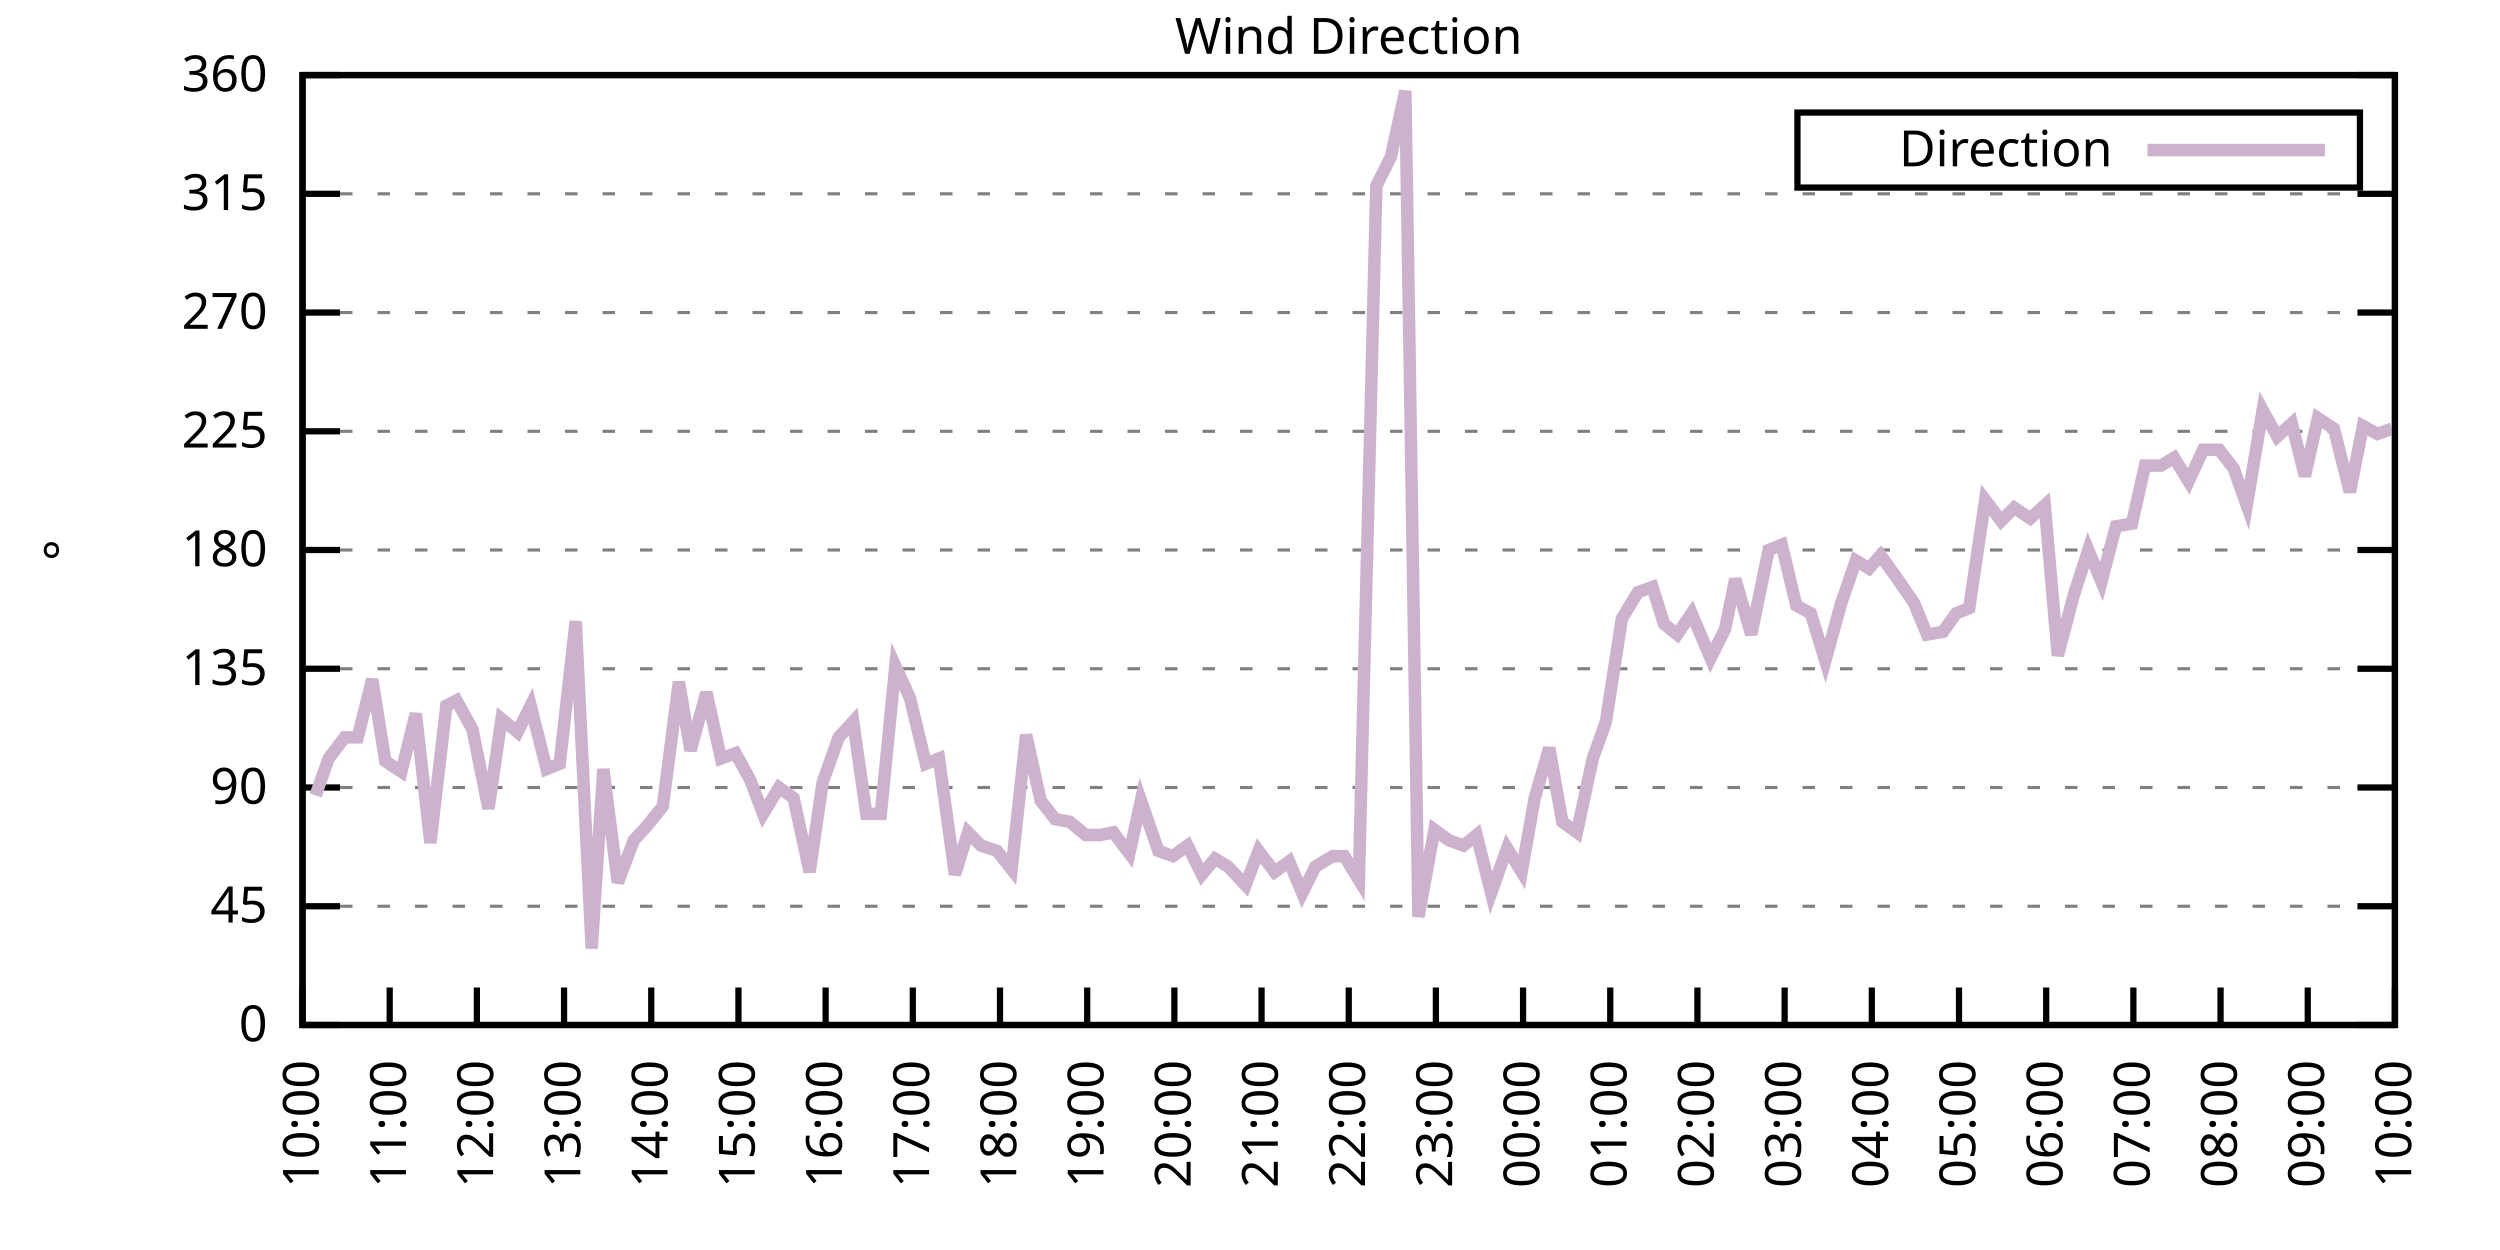
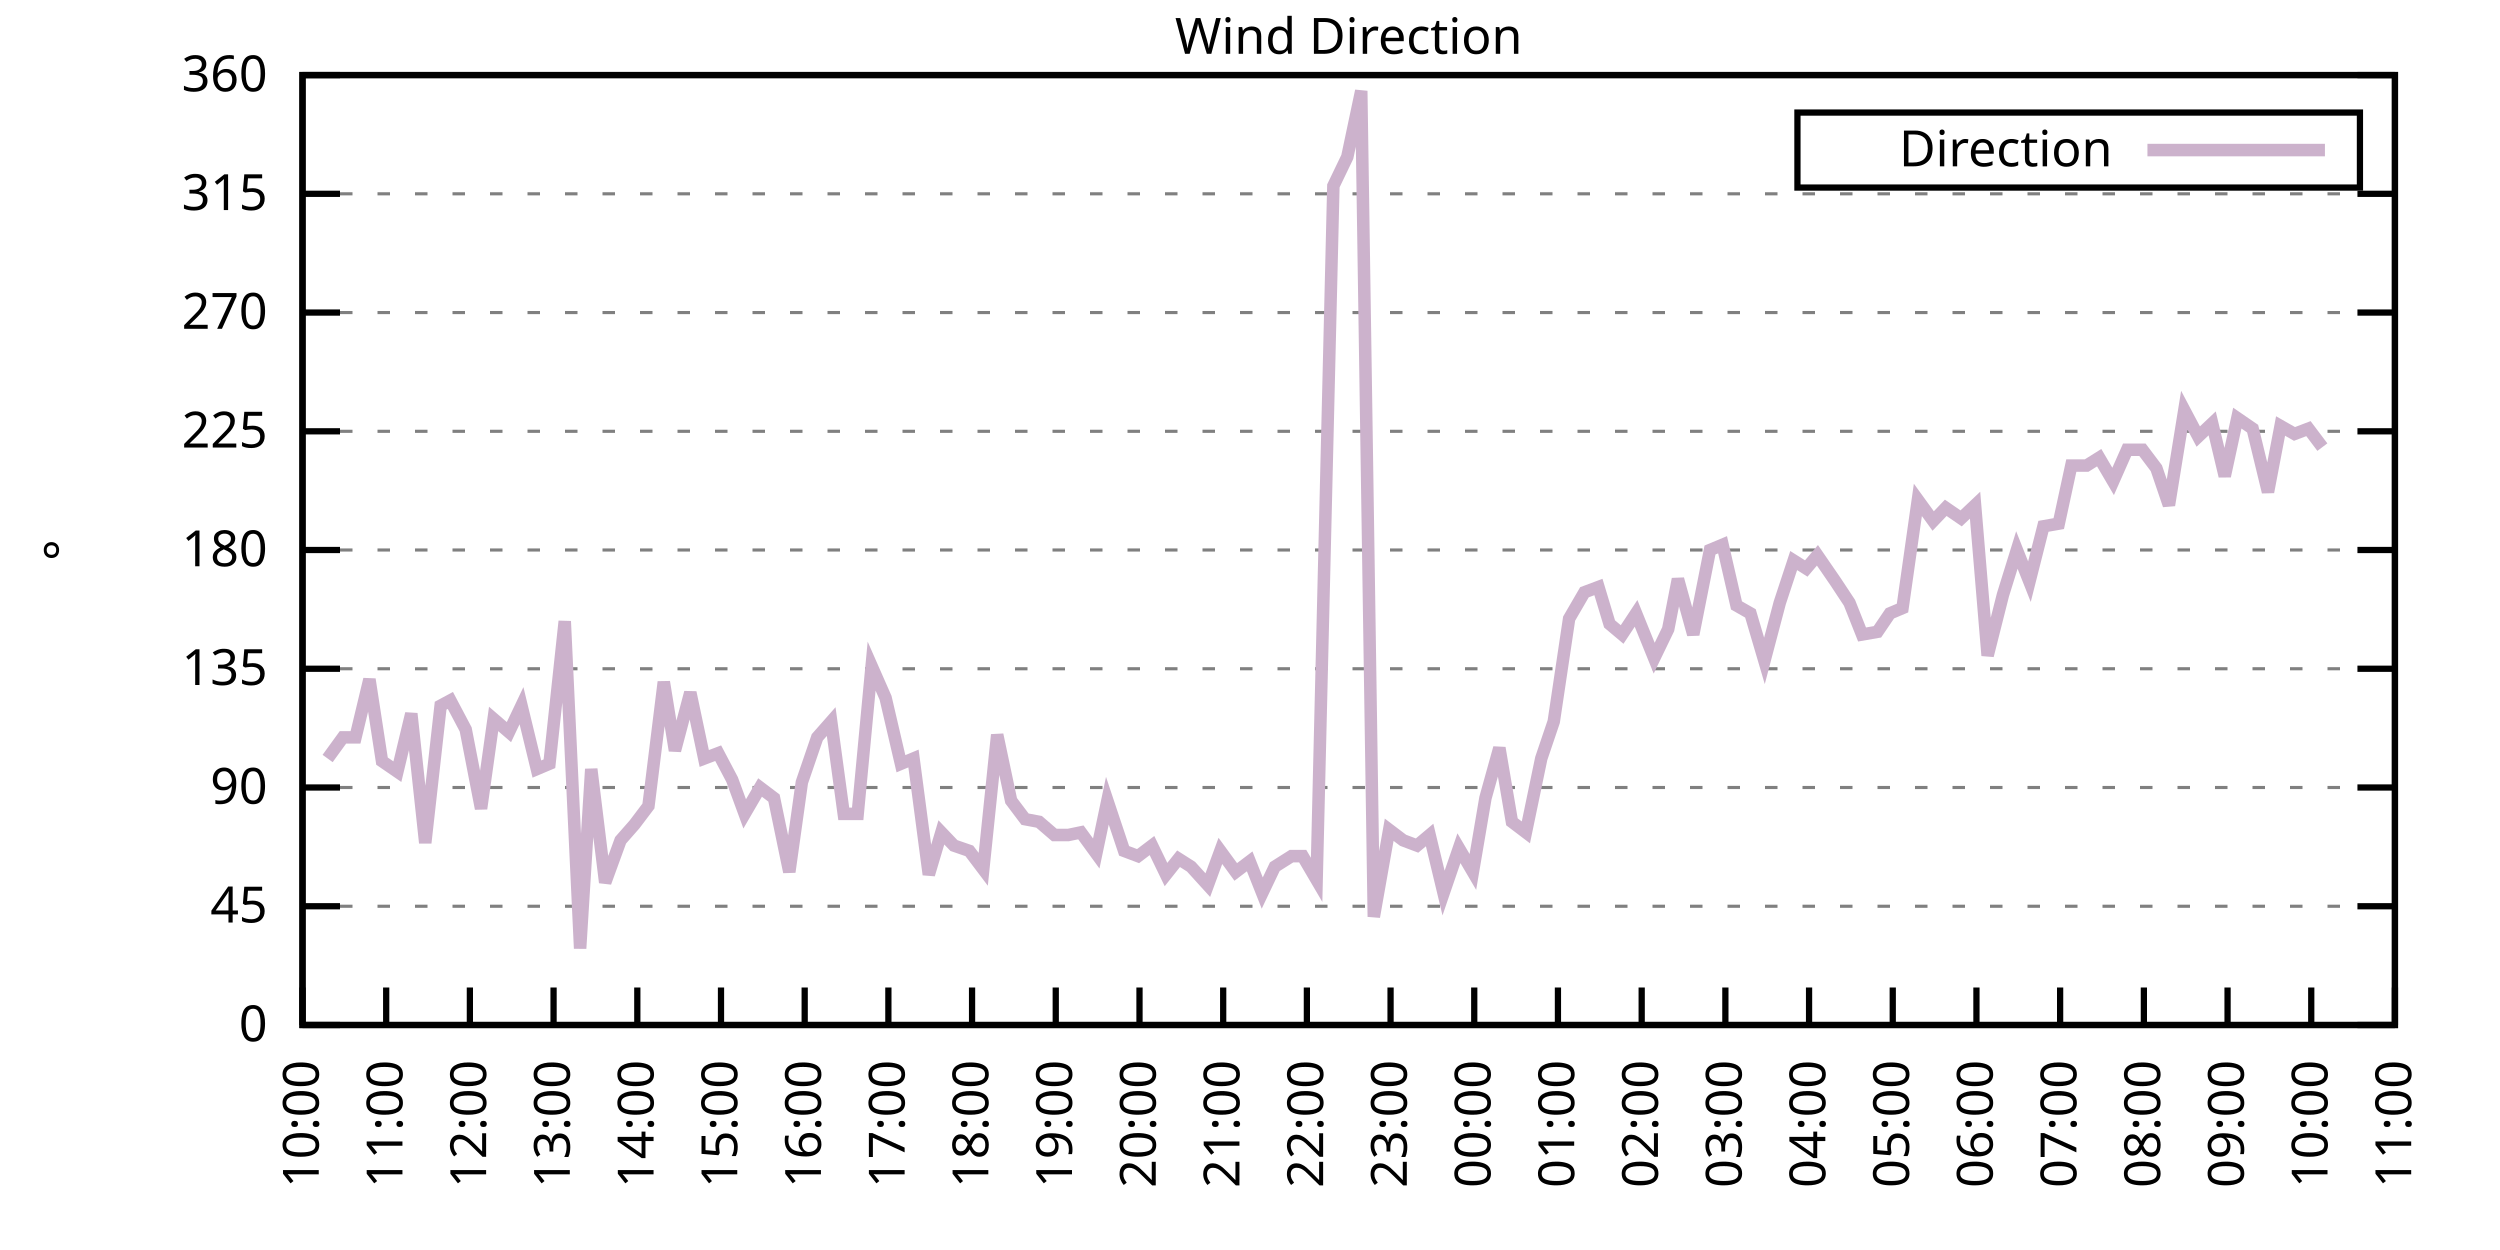
<svg xmlns="http://www.w3.org/2000/svg" xmlns:xlink="http://www.w3.org/1999/xlink" width="400" height="200" viewBox="0 0 400 200">
  <g id="gnuplot_canvas">
    <rect x="0" y="0" width="400" height="200" fill="none" />
    <defs>
      <circle id="gpDot" r="0.5" stroke-width="0.5" stroke="currentColor" />
      <path id="gpPt0" stroke-width="0.333" stroke="currentColor" d="M-1,0 h2 M0,-1 v2" />
      <path id="gpPt1" stroke-width="0.333" stroke="currentColor" d="M-1,-1 L1,1 M1,-1 L-1,1" />
      <path id="gpPt2" stroke-width="0.333" stroke="currentColor" d="M-1,0 L1,0 M0,-1 L0,1 M-1,-1 L1,1 M-1,1 L1,-1" />
      <rect id="gpPt3" stroke-width="0.333" stroke="currentColor" x="-1" y="-1" width="2" height="2" />
      <rect id="gpPt4" stroke-width="0.333" stroke="currentColor" fill="currentColor" x="-1" y="-1" width="2" height="2" />
      <circle id="gpPt5" stroke-width="0.333" stroke="currentColor" cx="0" cy="0" r="1" />
      <use xlink:href="#gpPt5" id="gpPt6" fill="currentColor" stroke="none" />
      <path id="gpPt7" stroke-width="0.333" stroke="currentColor" d="M0,-1.33 L-1.33,0.67 L1.33,0.67 z" />
      <use xlink:href="#gpPt7" id="gpPt8" fill="currentColor" stroke="none" />
      <use xlink:href="#gpPt7" id="gpPt9" stroke="currentColor" transform="rotate(180)" />
      <use xlink:href="#gpPt9" id="gpPt10" fill="currentColor" stroke="none" />
      <use xlink:href="#gpPt3" id="gpPt11" stroke="currentColor" transform="rotate(45)" />
      <use xlink:href="#gpPt11" id="gpPt12" fill="currentColor" stroke="none" />
      <path id="gpPt13" stroke-width="0.333" stroke="currentColor" d="M0,1.330 L1.265,0.411 L0.782,-1.067 L-0.782,-1.076 L-1.265,0.411 z" />
      <use xlink:href="#gpPt13" id="gpPt14" fill="currentColor" stroke="none" />
      <filter id="textbox" filterUnits="objectBoundingBox" x="0" y="0" height="1" width="1">
        <feFlood flood-color="white" flood-opacity="1" result="bgnd" />
        <feComposite in="SourceGraphic" in2="bgnd" operator="atop" />
      </filter>
      <filter id="greybox" filterUnits="objectBoundingBox" x="0" y="0" height="1" width="1">
        <feFlood flood-color="lightgrey" flood-opacity="1" result="grey" />
        <feComposite in="SourceGraphic" in2="grey" operator="atop" />
      </filter>
    </defs>
    <g fill="none" color="white" stroke="currentColor" stroke-width="1.00" stroke-linecap="butt" stroke-linejoin="miter">
</g>
    <g fill="none" color="black" stroke="currentColor" stroke-width="1.00" stroke-linecap="butt" stroke-linejoin="miter">
      <g stroke="none" shape-rendering="crispEdges">
        <polygon fill="rgb(255, 255, 255)" points="48.40,164.00 383.18,164.00 383.18,12.02 48.40,12.02 " />
      </g>
    </g>
    <g fill="none" color="black" stroke="currentColor" stroke-width="1.00" stroke-linecap="butt" stroke-linejoin="miter">
</g>
    <g fill="none" color="black" stroke="black" stroke-width="0.50" stroke-linecap="butt" stroke-linejoin="miter">
</g>
    <g fill="none" color="gray" stroke="currentColor" stroke-width="0.50" stroke-linecap="butt" stroke-linejoin="miter">
      <path stroke="gray" stroke-dasharray="2,4" class="gridline" d="M48.40,164.00 L383.19,164.00  " />
    </g>
    <g fill="none" color="gray" stroke="gray" stroke-width="1.00" stroke-linecap="butt" stroke-linejoin="miter">
</g>
    <g fill="none" color="black" stroke="currentColor" stroke-width="1.00" stroke-linecap="butt" stroke-linejoin="miter">
      <path stroke="black" d="M48.40,164.00 L54.40,164.00 M383.19,164.00 L377.19,164.00  " />
      <g transform="translate(42.80,166.60)" stroke="none" fill="black" font-family="Sans" font-size="8.00" text-anchor="end">
        <text>
          <tspan font-family="Sans"> 0</tspan>
        </text>
      </g>
    </g>
    <g fill="none" color="black" stroke="currentColor" stroke-width="1.00" stroke-linecap="butt" stroke-linejoin="miter">
</g>
    <g fill="none" color="black" stroke="black" stroke-width="0.50" stroke-linecap="butt" stroke-linejoin="miter">
</g>
    <g fill="none" color="gray" stroke="currentColor" stroke-width="0.50" stroke-linecap="butt" stroke-linejoin="miter">
      <path stroke="gray" stroke-dasharray="2,4" class="gridline" d="M48.40,145.00 L383.19,145.00  " />
    </g>
    <g fill="none" color="gray" stroke="gray" stroke-width="1.00" stroke-linecap="butt" stroke-linejoin="miter">
</g>
    <g fill="none" color="black" stroke="currentColor" stroke-width="1.00" stroke-linecap="butt" stroke-linejoin="miter">
      <path stroke="black" d="M48.40,145.00 L54.40,145.00 M383.19,145.00 L377.19,145.00  " />
      <g transform="translate(42.80,147.60)" stroke="none" fill="black" font-family="Sans" font-size="8.00" text-anchor="end">
        <text>
          <tspan font-family="Sans"> 45</tspan>
        </text>
      </g>
    </g>
    <g fill="none" color="black" stroke="currentColor" stroke-width="1.00" stroke-linecap="butt" stroke-linejoin="miter">
</g>
    <g fill="none" color="black" stroke="black" stroke-width="0.50" stroke-linecap="butt" stroke-linejoin="miter">
</g>
    <g fill="none" color="gray" stroke="currentColor" stroke-width="0.50" stroke-linecap="butt" stroke-linejoin="miter">
      <path stroke="gray" stroke-dasharray="2,4" class="gridline" d="M48.40,126.00 L383.19,126.00  " />
    </g>
    <g fill="none" color="gray" stroke="gray" stroke-width="1.00" stroke-linecap="butt" stroke-linejoin="miter">
</g>
    <g fill="none" color="black" stroke="currentColor" stroke-width="1.00" stroke-linecap="butt" stroke-linejoin="miter">
      <path stroke="black" d="M48.40,126.00 L54.40,126.00 M383.19,126.00 L377.19,126.00  " />
      <g transform="translate(42.80,128.60)" stroke="none" fill="black" font-family="Sans" font-size="8.00" text-anchor="end">
        <text>
          <tspan font-family="Sans"> 90</tspan>
        </text>
      </g>
    </g>
    <g fill="none" color="black" stroke="currentColor" stroke-width="1.00" stroke-linecap="butt" stroke-linejoin="miter">
</g>
    <g fill="none" color="black" stroke="black" stroke-width="0.50" stroke-linecap="butt" stroke-linejoin="miter">
</g>
    <g fill="none" color="gray" stroke="currentColor" stroke-width="0.50" stroke-linecap="butt" stroke-linejoin="miter">
      <path stroke="gray" stroke-dasharray="2,4" class="gridline" d="M48.40,107.00 L383.19,107.00  " />
    </g>
    <g fill="none" color="gray" stroke="gray" stroke-width="1.00" stroke-linecap="butt" stroke-linejoin="miter">
</g>
    <g fill="none" color="black" stroke="currentColor" stroke-width="1.00" stroke-linecap="butt" stroke-linejoin="miter">
      <path stroke="black" d="M48.40,107.00 L54.40,107.00 M383.19,107.00 L377.19,107.00  " />
      <g transform="translate(42.80,109.60)" stroke="none" fill="black" font-family="Sans" font-size="8.00" text-anchor="end">
        <text>
          <tspan font-family="Sans"> 135</tspan>
        </text>
      </g>
    </g>
    <g fill="none" color="black" stroke="currentColor" stroke-width="1.00" stroke-linecap="butt" stroke-linejoin="miter">
</g>
    <g fill="none" color="black" stroke="black" stroke-width="0.50" stroke-linecap="butt" stroke-linejoin="miter">
</g>
    <g fill="none" color="gray" stroke="currentColor" stroke-width="0.50" stroke-linecap="butt" stroke-linejoin="miter">
      <path stroke="gray" stroke-dasharray="2,4" class="gridline" d="M48.40,88.00 L383.19,88.00  " />
    </g>
    <g fill="none" color="gray" stroke="gray" stroke-width="1.00" stroke-linecap="butt" stroke-linejoin="miter">
</g>
    <g fill="none" color="black" stroke="currentColor" stroke-width="1.00" stroke-linecap="butt" stroke-linejoin="miter">
      <path stroke="black" d="M48.40,88.00 L54.40,88.00 M383.19,88.00 L377.19,88.00  " />
      <g transform="translate(42.80,90.60)" stroke="none" fill="black" font-family="Sans" font-size="8.00" text-anchor="end">
        <text>
          <tspan font-family="Sans"> 180</tspan>
        </text>
      </g>
    </g>
    <g fill="none" color="black" stroke="currentColor" stroke-width="1.00" stroke-linecap="butt" stroke-linejoin="miter">
</g>
    <g fill="none" color="black" stroke="black" stroke-width="0.50" stroke-linecap="butt" stroke-linejoin="miter">
</g>
    <g fill="none" color="gray" stroke="currentColor" stroke-width="0.50" stroke-linecap="butt" stroke-linejoin="miter">
      <path stroke="gray" stroke-dasharray="2,4" class="gridline" d="M48.40,69.01 L383.19,69.01  " />
    </g>
    <g fill="none" color="gray" stroke="gray" stroke-width="1.00" stroke-linecap="butt" stroke-linejoin="miter">
</g>
    <g fill="none" color="black" stroke="currentColor" stroke-width="1.00" stroke-linecap="butt" stroke-linejoin="miter">
      <path stroke="black" d="M48.40,69.01 L54.40,69.01 M383.19,69.01 L377.19,69.01  " />
      <g transform="translate(42.80,71.61)" stroke="none" fill="black" font-family="Sans" font-size="8.00" text-anchor="end">
        <text>
          <tspan font-family="Sans"> 225</tspan>
        </text>
      </g>
    </g>
    <g fill="none" color="black" stroke="currentColor" stroke-width="1.00" stroke-linecap="butt" stroke-linejoin="miter">
</g>
    <g fill="none" color="black" stroke="black" stroke-width="0.50" stroke-linecap="butt" stroke-linejoin="miter">
</g>
    <g fill="none" color="gray" stroke="currentColor" stroke-width="0.50" stroke-linecap="butt" stroke-linejoin="miter">
      <path stroke="gray" stroke-dasharray="2,4" class="gridline" d="M48.40,50.01 L383.19,50.01  " />
    </g>
    <g fill="none" color="gray" stroke="gray" stroke-width="1.00" stroke-linecap="butt" stroke-linejoin="miter">
</g>
    <g fill="none" color="black" stroke="currentColor" stroke-width="1.00" stroke-linecap="butt" stroke-linejoin="miter">
      <path stroke="black" d="M48.40,50.01 L54.40,50.01 M383.19,50.01 L377.19,50.01  " />
      <g transform="translate(42.80,52.61)" stroke="none" fill="black" font-family="Sans" font-size="8.00" text-anchor="end">
        <text>
          <tspan font-family="Sans"> 270</tspan>
        </text>
      </g>
    </g>
    <g fill="none" color="black" stroke="currentColor" stroke-width="1.00" stroke-linecap="butt" stroke-linejoin="miter">
</g>
    <g fill="none" color="black" stroke="black" stroke-width="0.50" stroke-linecap="butt" stroke-linejoin="miter">
</g>
    <g fill="none" color="gray" stroke="currentColor" stroke-width="0.50" stroke-linecap="butt" stroke-linejoin="miter">
      <path stroke="gray" stroke-dasharray="2,4" class="gridline" d="M48.40,31.01 L383.19,31.01  " />
    </g>
    <g fill="none" color="gray" stroke="gray" stroke-width="1.00" stroke-linecap="butt" stroke-linejoin="miter">
</g>
    <g fill="none" color="black" stroke="currentColor" stroke-width="1.00" stroke-linecap="butt" stroke-linejoin="miter">
      <path stroke="black" d="M48.40,31.01 L54.40,31.01 M383.19,31.01 L377.19,31.01  " />
      <g transform="translate(42.80,33.61)" stroke="none" fill="black" font-family="Sans" font-size="8.00" text-anchor="end">
        <text>
          <tspan font-family="Sans"> 315</tspan>
        </text>
      </g>
    </g>
    <g fill="none" color="black" stroke="currentColor" stroke-width="1.00" stroke-linecap="butt" stroke-linejoin="miter">
</g>
    <g fill="none" color="black" stroke="black" stroke-width="0.50" stroke-linecap="butt" stroke-linejoin="miter">
</g>
    <g fill="none" color="gray" stroke="currentColor" stroke-width="0.50" stroke-linecap="butt" stroke-linejoin="miter">
      <path stroke="gray" stroke-dasharray="2,4" class="gridline" d="M48.40,12.01 L383.19,12.01  " />
    </g>
    <g fill="none" color="gray" stroke="gray" stroke-width="1.00" stroke-linecap="butt" stroke-linejoin="miter">
</g>
    <g fill="none" color="black" stroke="currentColor" stroke-width="1.00" stroke-linecap="butt" stroke-linejoin="miter">
      <path stroke="black" d="M48.40,12.01 L54.40,12.01 M383.19,12.01 L377.19,12.01  " />
      <g transform="translate(42.80,14.61)" stroke="none" fill="black" font-family="Sans" font-size="8.00" text-anchor="end">
        <text>
          <tspan font-family="Sans"> 360</tspan>
        </text>
      </g>
    </g>
    <g fill="none" color="black" stroke="currentColor" stroke-width="1.00" stroke-linecap="butt" stroke-linejoin="miter">
      <path stroke="black" d="M48.40,164.00 L48.40,158.00  " />
      <g transform="translate(51.00,169.60) rotate(270.00)" stroke="none" fill="black" font-family="Sans" font-size="8.00" text-anchor="end">
        <text>
          <tspan font-family="Sans">10:00</tspan>
        </text>
      </g>
    </g>
    <g fill="none" color="black" stroke="currentColor" stroke-width="1.00" stroke-linecap="butt" stroke-linejoin="miter">
-       <path stroke="black" d="M62.35,164.00 L62.35,158.00  " />
-       <g transform="translate(64.95,169.60) rotate(270.00)" stroke="none" fill="black" font-family="Sans" font-size="8.00" text-anchor="end">
+       <path stroke="black" d="M61.79,164.00 L61.79,158.00  " />
+       <g transform="translate(64.39,169.60) rotate(270.00)" stroke="none" fill="black" font-family="Sans" font-size="8.00" text-anchor="end">
        <text>
          <tspan font-family="Sans">11:00</tspan>
        </text>
      </g>
    </g>
    <g fill="none" color="black" stroke="currentColor" stroke-width="1.00" stroke-linecap="butt" stroke-linejoin="miter">
-       <path stroke="black" d="M76.30,164.00 L76.30,158.00  " />
-       <g transform="translate(78.90,169.60) rotate(270.00)" stroke="none" fill="black" font-family="Sans" font-size="8.00" text-anchor="end">
+       <path stroke="black" d="M75.18,164.00 L75.18,158.00  " />
+       <g transform="translate(77.78,169.60) rotate(270.00)" stroke="none" fill="black" font-family="Sans" font-size="8.00" text-anchor="end">
        <text>
          <tspan font-family="Sans">12:00</tspan>
        </text>
      </g>
    </g>
    <g fill="none" color="black" stroke="currentColor" stroke-width="1.00" stroke-linecap="butt" stroke-linejoin="miter">
-       <path stroke="black" d="M90.25,164.00 L90.25,158.00  " />
-       <g transform="translate(92.85,169.60) rotate(270.00)" stroke="none" fill="black" font-family="Sans" font-size="8.00" text-anchor="end">
+       <path stroke="black" d="M88.57,164.00 L88.57,158.00  " />
+       <g transform="translate(91.17,169.60) rotate(270.00)" stroke="none" fill="black" font-family="Sans" font-size="8.00" text-anchor="end">
        <text>
          <tspan font-family="Sans">13:00</tspan>
        </text>
      </g>
    </g>
    <g fill="none" color="black" stroke="currentColor" stroke-width="1.00" stroke-linecap="butt" stroke-linejoin="miter">
-       <path stroke="black" d="M104.20,164.00 L104.20,158.00  " />
-       <g transform="translate(106.80,169.60) rotate(270.00)" stroke="none" fill="black" font-family="Sans" font-size="8.00" text-anchor="end">
+       <path stroke="black" d="M101.97,164.00 L101.97,158.00  " />
+       <g transform="translate(104.57,169.60) rotate(270.00)" stroke="none" fill="black" font-family="Sans" font-size="8.00" text-anchor="end">
        <text>
          <tspan font-family="Sans">14:00</tspan>
        </text>
      </g>
    </g>
    <g fill="none" color="black" stroke="currentColor" stroke-width="1.00" stroke-linecap="butt" stroke-linejoin="miter">
-       <path stroke="black" d="M118.15,164.00 L118.15,158.00  " />
-       <g transform="translate(120.75,169.60) rotate(270.00)" stroke="none" fill="black" font-family="Sans" font-size="8.00" text-anchor="end">
+       <path stroke="black" d="M115.36,164.00 L115.36,158.00  " />
+       <g transform="translate(117.96,169.60) rotate(270.00)" stroke="none" fill="black" font-family="Sans" font-size="8.00" text-anchor="end">
        <text>
          <tspan font-family="Sans">15:00</tspan>
        </text>
      </g>
    </g>
    <g fill="none" color="black" stroke="currentColor" stroke-width="1.00" stroke-linecap="butt" stroke-linejoin="miter">
-       <path stroke="black" d="M132.10,164.00 L132.10,158.00  " />
-       <g transform="translate(134.70,169.60) rotate(270.00)" stroke="none" fill="black" font-family="Sans" font-size="8.00" text-anchor="end">
+       <path stroke="black" d="M128.75,164.00 L128.75,158.00  " />
+       <g transform="translate(131.35,169.60) rotate(270.00)" stroke="none" fill="black" font-family="Sans" font-size="8.00" text-anchor="end">
        <text>
          <tspan font-family="Sans">16:00</tspan>
        </text>
      </g>
    </g>
    <g fill="none" color="black" stroke="currentColor" stroke-width="1.00" stroke-linecap="butt" stroke-linejoin="miter">
-       <path stroke="black" d="M146.05,164.00 L146.05,158.00  " />
-       <g transform="translate(148.65,169.60) rotate(270.00)" stroke="none" fill="black" font-family="Sans" font-size="8.00" text-anchor="end">
+       <path stroke="black" d="M142.14,164.00 L142.14,158.00  " />
+       <g transform="translate(144.74,169.60) rotate(270.00)" stroke="none" fill="black" font-family="Sans" font-size="8.00" text-anchor="end">
        <text>
          <tspan font-family="Sans">17:00</tspan>
        </text>
      </g>
    </g>
    <g fill="none" color="black" stroke="currentColor" stroke-width="1.00" stroke-linecap="butt" stroke-linejoin="miter">
-       <path stroke="black" d="M160.00,164.00 L160.00,158.00  " />
-       <g transform="translate(162.60,169.60) rotate(270.00)" stroke="none" fill="black" font-family="Sans" font-size="8.00" text-anchor="end">
+       <path stroke="black" d="M155.53,164.00 L155.53,158.00  " />
+       <g transform="translate(158.13,169.60) rotate(270.00)" stroke="none" fill="black" font-family="Sans" font-size="8.00" text-anchor="end">
        <text>
          <tspan font-family="Sans">18:00</tspan>
        </text>
      </g>
    </g>
    <g fill="none" color="black" stroke="currentColor" stroke-width="1.00" stroke-linecap="butt" stroke-linejoin="miter">
-       <path stroke="black" d="M173.95,164.00 L173.95,158.00  " />
-       <g transform="translate(176.55,169.60) rotate(270.00)" stroke="none" fill="black" font-family="Sans" font-size="8.00" text-anchor="end">
+       <path stroke="black" d="M168.92,164.00 L168.92,158.00  " />
+       <g transform="translate(171.52,169.60) rotate(270.00)" stroke="none" fill="black" font-family="Sans" font-size="8.00" text-anchor="end">
        <text>
          <tspan font-family="Sans">19:00</tspan>
        </text>
      </g>
    </g>
    <g fill="none" color="black" stroke="currentColor" stroke-width="1.00" stroke-linecap="butt" stroke-linejoin="miter">
-       <path stroke="black" d="M187.90,164.00 L187.90,158.00  " />
-       <g transform="translate(190.50,169.60) rotate(270.00)" stroke="none" fill="black" font-family="Sans" font-size="8.00" text-anchor="end">
+       <path stroke="black" d="M182.32,164.00 L182.32,158.00  " />
+       <g transform="translate(184.92,169.60) rotate(270.00)" stroke="none" fill="black" font-family="Sans" font-size="8.00" text-anchor="end">
        <text>
          <tspan font-family="Sans">20:00</tspan>
        </text>
      </g>
    </g>
    <g fill="none" color="black" stroke="currentColor" stroke-width="1.00" stroke-linecap="butt" stroke-linejoin="miter">
-       <path stroke="black" d="M201.85,164.00 L201.85,158.00  " />
-       <g transform="translate(204.45,169.60) rotate(270.00)" stroke="none" fill="black" font-family="Sans" font-size="8.00" text-anchor="end">
+       <path stroke="black" d="M195.71,164.00 L195.71,158.00  " />
+       <g transform="translate(198.31,169.60) rotate(270.00)" stroke="none" fill="black" font-family="Sans" font-size="8.00" text-anchor="end">
        <text>
          <tspan font-family="Sans">21:00</tspan>
        </text>
      </g>
    </g>
    <g fill="none" color="black" stroke="currentColor" stroke-width="1.00" stroke-linecap="butt" stroke-linejoin="miter">
-       <path stroke="black" d="M215.80,164.00 L215.80,158.00  " />
-       <g transform="translate(218.40,169.60) rotate(270.00)" stroke="none" fill="black" font-family="Sans" font-size="8.00" text-anchor="end">
+       <path stroke="black" d="M209.10,164.00 L209.10,158.00  " />
+       <g transform="translate(211.70,169.60) rotate(270.00)" stroke="none" fill="black" font-family="Sans" font-size="8.00" text-anchor="end">
        <text>
          <tspan font-family="Sans">22:00</tspan>
        </text>
      </g>
    </g>
    <g fill="none" color="black" stroke="currentColor" stroke-width="1.00" stroke-linecap="butt" stroke-linejoin="miter">
-       <path stroke="black" d="M229.74,164.00 L229.74,158.00  " />
-       <g transform="translate(232.34,169.60) rotate(270.00)" stroke="none" fill="black" font-family="Sans" font-size="8.00" text-anchor="end">
+       <path stroke="black" d="M222.49,164.00 L222.49,158.00  " />
+       <g transform="translate(225.09,169.60) rotate(270.00)" stroke="none" fill="black" font-family="Sans" font-size="8.00" text-anchor="end">
        <text>
          <tspan font-family="Sans">23:00</tspan>
        </text>
      </g>
    </g>
    <g fill="none" color="black" stroke="currentColor" stroke-width="1.00" stroke-linecap="butt" stroke-linejoin="miter">
-       <path stroke="black" d="M243.69,164.00 L243.69,158.00  " />
-       <g transform="translate(246.29,169.60) rotate(270.00)" stroke="none" fill="black" font-family="Sans" font-size="8.00" text-anchor="end">
+       <path stroke="black" d="M235.88,164.00 L235.88,158.00  " />
+       <g transform="translate(238.48,169.60) rotate(270.00)" stroke="none" fill="black" font-family="Sans" font-size="8.00" text-anchor="end">
        <text>
          <tspan font-family="Sans">00:00</tspan>
        </text>
      </g>
    </g>
    <g fill="none" color="black" stroke="currentColor" stroke-width="1.00" stroke-linecap="butt" stroke-linejoin="miter">
-       <path stroke="black" d="M257.64,164.00 L257.64,158.00  " />
-       <g transform="translate(260.24,169.60) rotate(270.00)" stroke="none" fill="black" font-family="Sans" font-size="8.00" text-anchor="end">
+       <path stroke="black" d="M249.27,164.00 L249.27,158.00  " />
+       <g transform="translate(251.87,169.60) rotate(270.00)" stroke="none" fill="black" font-family="Sans" font-size="8.00" text-anchor="end">
        <text>
          <tspan font-family="Sans">01:00</tspan>
        </text>
      </g>
    </g>
    <g fill="none" color="black" stroke="currentColor" stroke-width="1.00" stroke-linecap="butt" stroke-linejoin="miter">
-       <path stroke="black" d="M271.59,164.00 L271.59,158.00  " />
-       <g transform="translate(274.19,169.60) rotate(270.00)" stroke="none" fill="black" font-family="Sans" font-size="8.00" text-anchor="end">
+       <path stroke="black" d="M262.67,164.00 L262.67,158.00  " />
+       <g transform="translate(265.27,169.60) rotate(270.00)" stroke="none" fill="black" font-family="Sans" font-size="8.00" text-anchor="end">
        <text>
          <tspan font-family="Sans">02:00</tspan>
        </text>
      </g>
    </g>
    <g fill="none" color="black" stroke="currentColor" stroke-width="1.00" stroke-linecap="butt" stroke-linejoin="miter">
-       <path stroke="black" d="M285.54,164.00 L285.54,158.00  " />
-       <g transform="translate(288.14,169.60) rotate(270.00)" stroke="none" fill="black" font-family="Sans" font-size="8.00" text-anchor="end">
+       <path stroke="black" d="M276.06,164.00 L276.06,158.00  " />
+       <g transform="translate(278.66,169.60) rotate(270.00)" stroke="none" fill="black" font-family="Sans" font-size="8.00" text-anchor="end">
        <text>
          <tspan font-family="Sans">03:00</tspan>
        </text>
      </g>
    </g>
    <g fill="none" color="black" stroke="currentColor" stroke-width="1.00" stroke-linecap="butt" stroke-linejoin="miter">
-       <path stroke="black" d="M299.49,164.00 L299.49,158.00  " />
-       <g transform="translate(302.09,169.60) rotate(270.00)" stroke="none" fill="black" font-family="Sans" font-size="8.00" text-anchor="end">
+       <path stroke="black" d="M289.45,164.00 L289.45,158.00  " />
+       <g transform="translate(292.05,169.60) rotate(270.00)" stroke="none" fill="black" font-family="Sans" font-size="8.00" text-anchor="end">
        <text>
          <tspan font-family="Sans">04:00</tspan>
        </text>
      </g>
    </g>
    <g fill="none" color="black" stroke="currentColor" stroke-width="1.00" stroke-linecap="butt" stroke-linejoin="miter">
-       <path stroke="black" d="M313.44,164.00 L313.44,158.00  " />
-       <g transform="translate(316.04,169.60) rotate(270.00)" stroke="none" fill="black" font-family="Sans" font-size="8.00" text-anchor="end">
+       <path stroke="black" d="M302.84,164.00 L302.84,158.00  " />
+       <g transform="translate(305.44,169.60) rotate(270.00)" stroke="none" fill="black" font-family="Sans" font-size="8.00" text-anchor="end">
        <text>
          <tspan font-family="Sans">05:00</tspan>
        </text>
      </g>
    </g>
    <g fill="none" color="black" stroke="currentColor" stroke-width="1.00" stroke-linecap="butt" stroke-linejoin="miter">
-       <path stroke="black" d="M327.39,164.00 L327.39,158.00  " />
-       <g transform="translate(329.99,169.60) rotate(270.00)" stroke="none" fill="black" font-family="Sans" font-size="8.00" text-anchor="end">
+       <path stroke="black" d="M316.23,164.00 L316.23,158.00  " />
+       <g transform="translate(318.83,169.60) rotate(270.00)" stroke="none" fill="black" font-family="Sans" font-size="8.00" text-anchor="end">
        <text>
          <tspan font-family="Sans">06:00</tspan>
        </text>
      </g>
    </g>
    <g fill="none" color="black" stroke="currentColor" stroke-width="1.00" stroke-linecap="butt" stroke-linejoin="miter">
-       <path stroke="black" d="M341.34,164.00 L341.34,158.00  " />
-       <g transform="translate(343.94,169.60) rotate(270.00)" stroke="none" fill="black" font-family="Sans" font-size="8.00" text-anchor="end">
+       <path stroke="black" d="M329.62,164.00 L329.62,158.00  " />
+       <g transform="translate(332.22,169.60) rotate(270.00)" stroke="none" fill="black" font-family="Sans" font-size="8.00" text-anchor="end">
        <text>
          <tspan font-family="Sans">07:00</tspan>
        </text>
      </g>
    </g>
    <g fill="none" color="black" stroke="currentColor" stroke-width="1.00" stroke-linecap="butt" stroke-linejoin="miter">
-       <path stroke="black" d="M355.29,164.00 L355.29,158.00  " />
-       <g transform="translate(357.89,169.60) rotate(270.00)" stroke="none" fill="black" font-family="Sans" font-size="8.00" text-anchor="end">
+       <path stroke="black" d="M343.02,164.00 L343.02,158.00  " />
+       <g transform="translate(345.62,169.60) rotate(270.00)" stroke="none" fill="black" font-family="Sans" font-size="8.00" text-anchor="end">
        <text>
          <tspan font-family="Sans">08:00</tspan>
        </text>
      </g>
    </g>
    <g fill="none" color="black" stroke="currentColor" stroke-width="1.00" stroke-linecap="butt" stroke-linejoin="miter">
-       <path stroke="black" d="M369.24,164.00 L369.24,158.00  " />
-       <g transform="translate(371.84,169.60) rotate(270.00)" stroke="none" fill="black" font-family="Sans" font-size="8.00" text-anchor="end">
+       <path stroke="black" d="M356.41,164.00 L356.41,158.00  " />
+       <g transform="translate(359.01,169.60) rotate(270.00)" stroke="none" fill="black" font-family="Sans" font-size="8.00" text-anchor="end">
        <text>
          <tspan font-family="Sans">09:00</tspan>
+         </text>
+       </g>
+     </g>
+     <g fill="none" color="black" stroke="currentColor" stroke-width="1.00" stroke-linecap="butt" stroke-linejoin="miter">
+       <path stroke="black" d="M369.80,164.00 L369.80,158.00  " />
+       <g transform="translate(372.40,169.60) rotate(270.00)" stroke="none" fill="black" font-family="Sans" font-size="8.00" text-anchor="end">
+         <text>
+           <tspan font-family="Sans">10:00</tspan>
        </text>
      </g>
    </g>
    <g fill="none" color="black" stroke="currentColor" stroke-width="1.00" stroke-linecap="butt" stroke-linejoin="miter">
      <path stroke="black" d="M383.19,164.00 L383.19,158.00  " />
      <g transform="translate(385.79,169.60) rotate(270.00)" stroke="none" fill="black" font-family="Sans" font-size="8.00" text-anchor="end">
        <text>
-           <tspan font-family="Sans">10:00</tspan>
+           <tspan font-family="Sans">11:00</tspan>
        </text>
      </g>
    </g>
    <g fill="none" color="black" stroke="currentColor" stroke-width="1.00" stroke-linecap="butt" stroke-linejoin="miter">
</g>
    <g fill="none" color="black" stroke="currentColor" stroke-width="1.00" stroke-linecap="butt" stroke-linejoin="miter">
      <path stroke="black" d="M48.40,12.01 L48.40,164.00 L383.19,164.00 L383.19,12.01 L48.40,12.01 Z  " />
    </g>
    <g fill="none" color="black" stroke="currentColor" stroke-width="1.00" stroke-linecap="butt" stroke-linejoin="miter">
</g>
    <g fill="none" color="black" stroke="currentColor" stroke-width="1.00" stroke-linecap="butt" stroke-linejoin="miter">
      <path stroke="black" d="M287.59,30.01 L287.59,18.01 L377.59,18.01 L377.59,30.01 L287.59,30.01 Z  " />
    </g>
    <g id="Wind_direction_plot_1">
      <g fill="none" color="white" stroke="black" stroke-width="2.00" stroke-linecap="butt" stroke-linejoin="miter">
</g>
      <g fill="none" color="black" stroke="currentColor" stroke-width="2.00" stroke-linecap="butt" stroke-linejoin="miter">
        <g transform="translate(337.99,26.61)" stroke="none" fill="black" font-family="Sans" font-size="8.00" text-anchor="end">
          <text>
            <tspan font-family="Sans">Direction</tspan>
          </text>
        </g>
      </g>
      <g fill="none" color="black" stroke="currentColor" stroke-width="2.00" stroke-linecap="butt" stroke-linejoin="miter">
-         <path stroke="rgb(204, 178, 204)" d="M343.59,24.01 L371.99,24.01 M50.49,127.27 L52.58,121.36 L55.14,117.98 L57.23,117.98 L59.56,108.69 L61.65,121.78   L64.21,123.47 L66.53,114.18 L68.86,134.87 L71.42,112.91 L73.04,112.07 L75.60,116.71 L78.16,129.38 L80.25,115.03   L82.81,117.14 L84.90,112.91 L87.46,123.05 L89.55,122.20 L92.11,99.40 L94.67,151.76 L96.53,123.05 L98.85,141.20   L101.41,134.45 L103.73,131.91 L106.06,128.96 L108.62,109.11 L110.48,120.09 L113.03,110.80 L115.36,121.36 L117.68,120.51   L120.01,124.74 L122.10,130.22 L124.66,126.00 L126.98,127.69 L129.54,139.51 L131.63,125.16 L134.19,117.98 L136.51,115.45   L138.61,130.22 L140.93,130.22 L143.26,106.58 L145.58,111.65 L148.14,122.20 L150.23,121.36 L152.79,139.93 L154.88,133.18   L156.97,135.29 L159.53,136.14 L161.86,139.09 L164.18,117.56 L166.51,128.11 L168.83,131.07 L171.16,131.49 L173.71,133.60   L176.04,133.60 L178.13,133.18 L180.69,136.56 L182.55,128.11 L185.34,136.14 L187.66,136.98 L189.99,135.29 L192.31,139.93   L194.41,137.40 L196.50,138.67 L199.29,141.62 L201.38,136.14 L203.94,139.51 L206.26,137.82 L208.36,142.89 L210.45,138.67   L213.24,136.98 L215.10,136.98 L217.42,140.78 L220.21,29.74 L222.54,25.10 L224.86,14.54 L226.95,146.69 L229.51,132.76   L231.84,134.45 L234.16,135.29 L236.25,133.60 L238.58,142.89 L241.14,135.71 L243.46,139.51 L245.55,127.69 L247.88,119.67   L249.97,131.49 L252.30,133.18 L254.85,121.36 L256.95,115.45 L259.50,98.98 L262.06,94.76 L264.39,93.92 L266.25,99.83   L268.34,101.52 L270.66,98.14 L273.69,105.31 L276.01,100.67 L277.64,92.65 L280.20,101.52 L282.99,88.00 L285.08,87.16   L287.40,96.87 L289.73,98.14 L292.05,105.74 L294.61,96.45 L296.94,89.69 L299.03,90.96 L300.89,88.85 L303.91,93.07   L306.23,96.45 L308.33,101.52 L310.88,101.09 L312.98,98.14 L315.07,97.29 L317.63,79.98 L320.18,83.36 L322.28,81.25   L324.83,82.94 L327.16,80.83 L329.25,104.89 L331.81,95.18 L334.13,88.00 L336.23,93.07 L338.55,84.21 L341.11,83.78   L343.20,74.49 L345.76,74.49 L347.85,73.23 L350.18,77.03 L352.50,71.96 L355.06,71.96 L357.38,74.92 L359.48,80.83   L362.03,65.63 L364.36,69.85 L366.68,67.74 L368.78,76.18 L370.87,66.90 L373.43,68.58 L375.98,78.72 L378.08,68.16   L380.40,69.43 L382.73,68.58  " />
+         <path stroke="rgb(204, 178, 204)" d="M343.59,24.01 L371.99,24.01 M52.42,121.36 L54.87,117.98 L56.88,117.98 L59.11,108.69 L61.12,121.78 L63.58,123.47   L65.81,114.18 L68.04,134.87 L70.50,112.91 L72.06,112.07 L74.51,116.71 L76.97,129.38 L78.98,115.03 L81.43,117.14   L83.44,112.91 L85.90,123.05 L87.91,122.20 L90.36,99.40 L92.82,151.76 L94.60,123.05 L96.83,141.20 L99.29,134.45   L101.52,131.91 L103.75,128.96 L106.21,109.11 L107.99,120.09 L110.45,110.80 L112.68,121.36 L114.91,120.51 L117.14,124.74   L119.15,130.22 L121.61,126.00 L123.84,127.69 L126.29,139.51 L128.30,125.16 L130.76,117.98 L132.99,115.45 L135.00,130.22   L137.23,130.22 L139.46,106.58 L141.69,111.65 L144.15,122.20 L146.16,121.36 L148.61,139.93 L150.62,133.18 L152.63,135.29   L155.09,136.14 L157.32,139.09 L159.55,117.56 L161.78,128.11 L164.01,131.07 L166.25,131.49 L168.70,133.60 L170.93,133.60   L172.94,133.18 L175.40,136.56 L177.18,128.11 L179.86,136.14 L182.09,136.98 L184.32,135.29 L186.56,139.93 L188.57,137.40   L190.57,138.67 L193.25,141.62 L195.26,136.14 L197.72,139.51 L199.95,137.82 L201.96,142.89 L203.97,138.67 L206.64,136.98   L208.43,136.98 L210.66,140.78 L213.34,29.74 L215.57,25.10 L217.80,14.54 L219.81,146.69 L222.27,132.76 L224.50,134.45   L226.73,135.29 L228.74,133.60 L230.97,142.89 L233.43,135.71 L235.66,139.51 L237.67,127.69 L239.90,119.67 L241.91,131.49   L244.14,133.18 L246.60,121.36 L248.60,115.45 L251.06,98.98 L253.51,94.76 L255.75,93.92 L257.53,99.83 L259.54,101.52   L261.77,98.14 L264.67,105.31 L266.91,100.67 L268.47,92.65 L270.92,101.52 L273.60,88.00 L275.61,87.16 L277.84,96.87   L280.07,98.14 L282.31,105.74 L284.76,96.45 L286.99,89.69 L289.00,90.96 L290.79,88.85 L293.69,93.07 L295.92,96.45   L297.93,101.52 L300.39,101.09 L302.39,98.14 L304.40,97.29 L306.86,79.98 L309.31,83.36 L311.32,81.25 L313.78,82.94   L316.01,80.83 L318.02,104.89 L320.47,95.18 L322.70,88.00 L324.71,93.07 L326.95,84.21 L329.40,83.78 L331.41,74.49   L333.86,74.49 L335.87,73.23 L338.10,77.03 L340.34,71.96 L342.79,71.96 L345.02,74.92 L347.03,80.83 L349.49,65.63   L351.72,69.85 L353.95,67.74 L355.96,76.18 L357.97,66.90 L360.42,68.58 L362.88,78.72 L364.89,68.16 L367.12,69.43   L369.35,68.58 L371.58,71.54  " />
      </g>
    </g>
    <g fill="none" color="black" stroke="currentColor" stroke-width="2.00" stroke-linecap="butt" stroke-linejoin="miter">
</g>
    <g fill="none" color="black" stroke="black" stroke-width="1.00" stroke-linecap="butt" stroke-linejoin="miter">
</g>
    <g fill="none" color="black" stroke="currentColor" stroke-width="1.00" stroke-linecap="butt" stroke-linejoin="miter">
      <path stroke="black" d="M48.40,12.01 L48.40,164.00 L383.19,164.00 L383.19,12.01 L48.40,12.01 Z  " />
      <g transform="translate(12.80,88.01) rotate(270.00)" stroke="none" fill="black" font-family="Sans" font-size="8.00" text-anchor="middle">
        <text>
          <tspan font-family="Sans">°</tspan>
        </text>
      </g>
    </g>
    <g fill="none" color="black" stroke="currentColor" stroke-width="1.00" stroke-linecap="butt" stroke-linejoin="miter">
</g>
    <g fill="none" color="black" stroke="currentColor" stroke-width="1.00" stroke-linecap="butt" stroke-linejoin="miter">
      <g transform="translate(215.79,8.61)" stroke="none" fill="black" font-family="Sans" font-size="8.00" text-anchor="middle">
        <text>
          <tspan font-family="Sans">Wind Direction</tspan>
        </text>
      </g>
    </g>
    <g fill="none" color="black" stroke="currentColor" stroke-width="1.00" stroke-linecap="butt" stroke-linejoin="miter">
</g>
  </g>
</svg>
